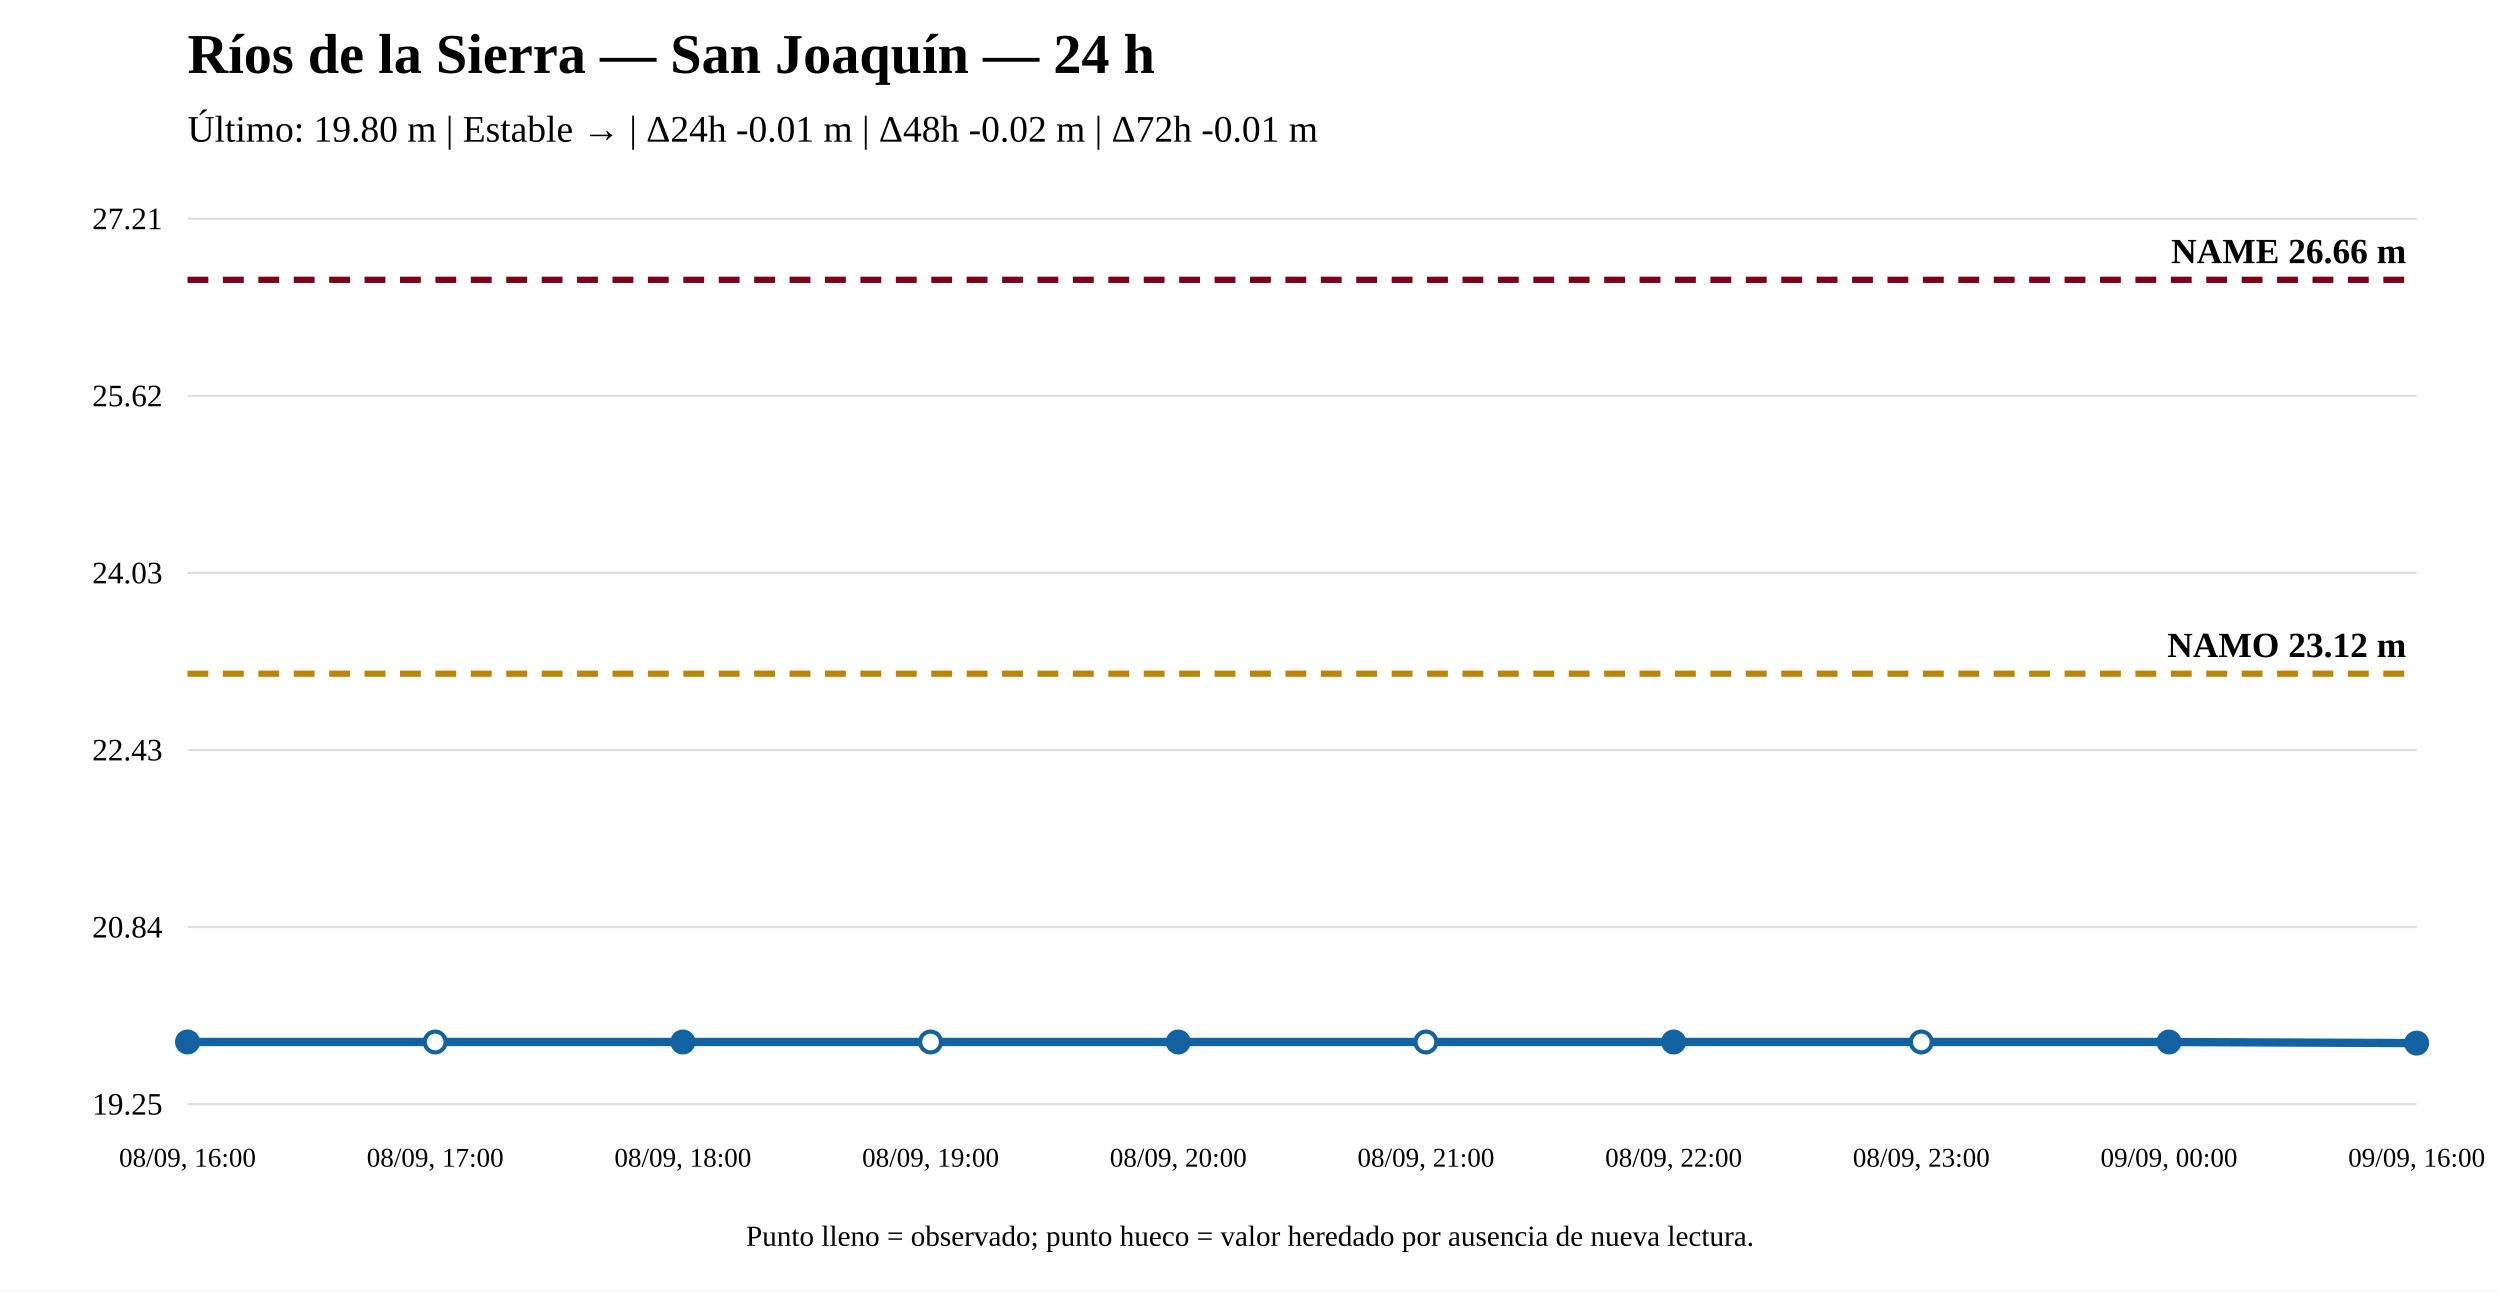
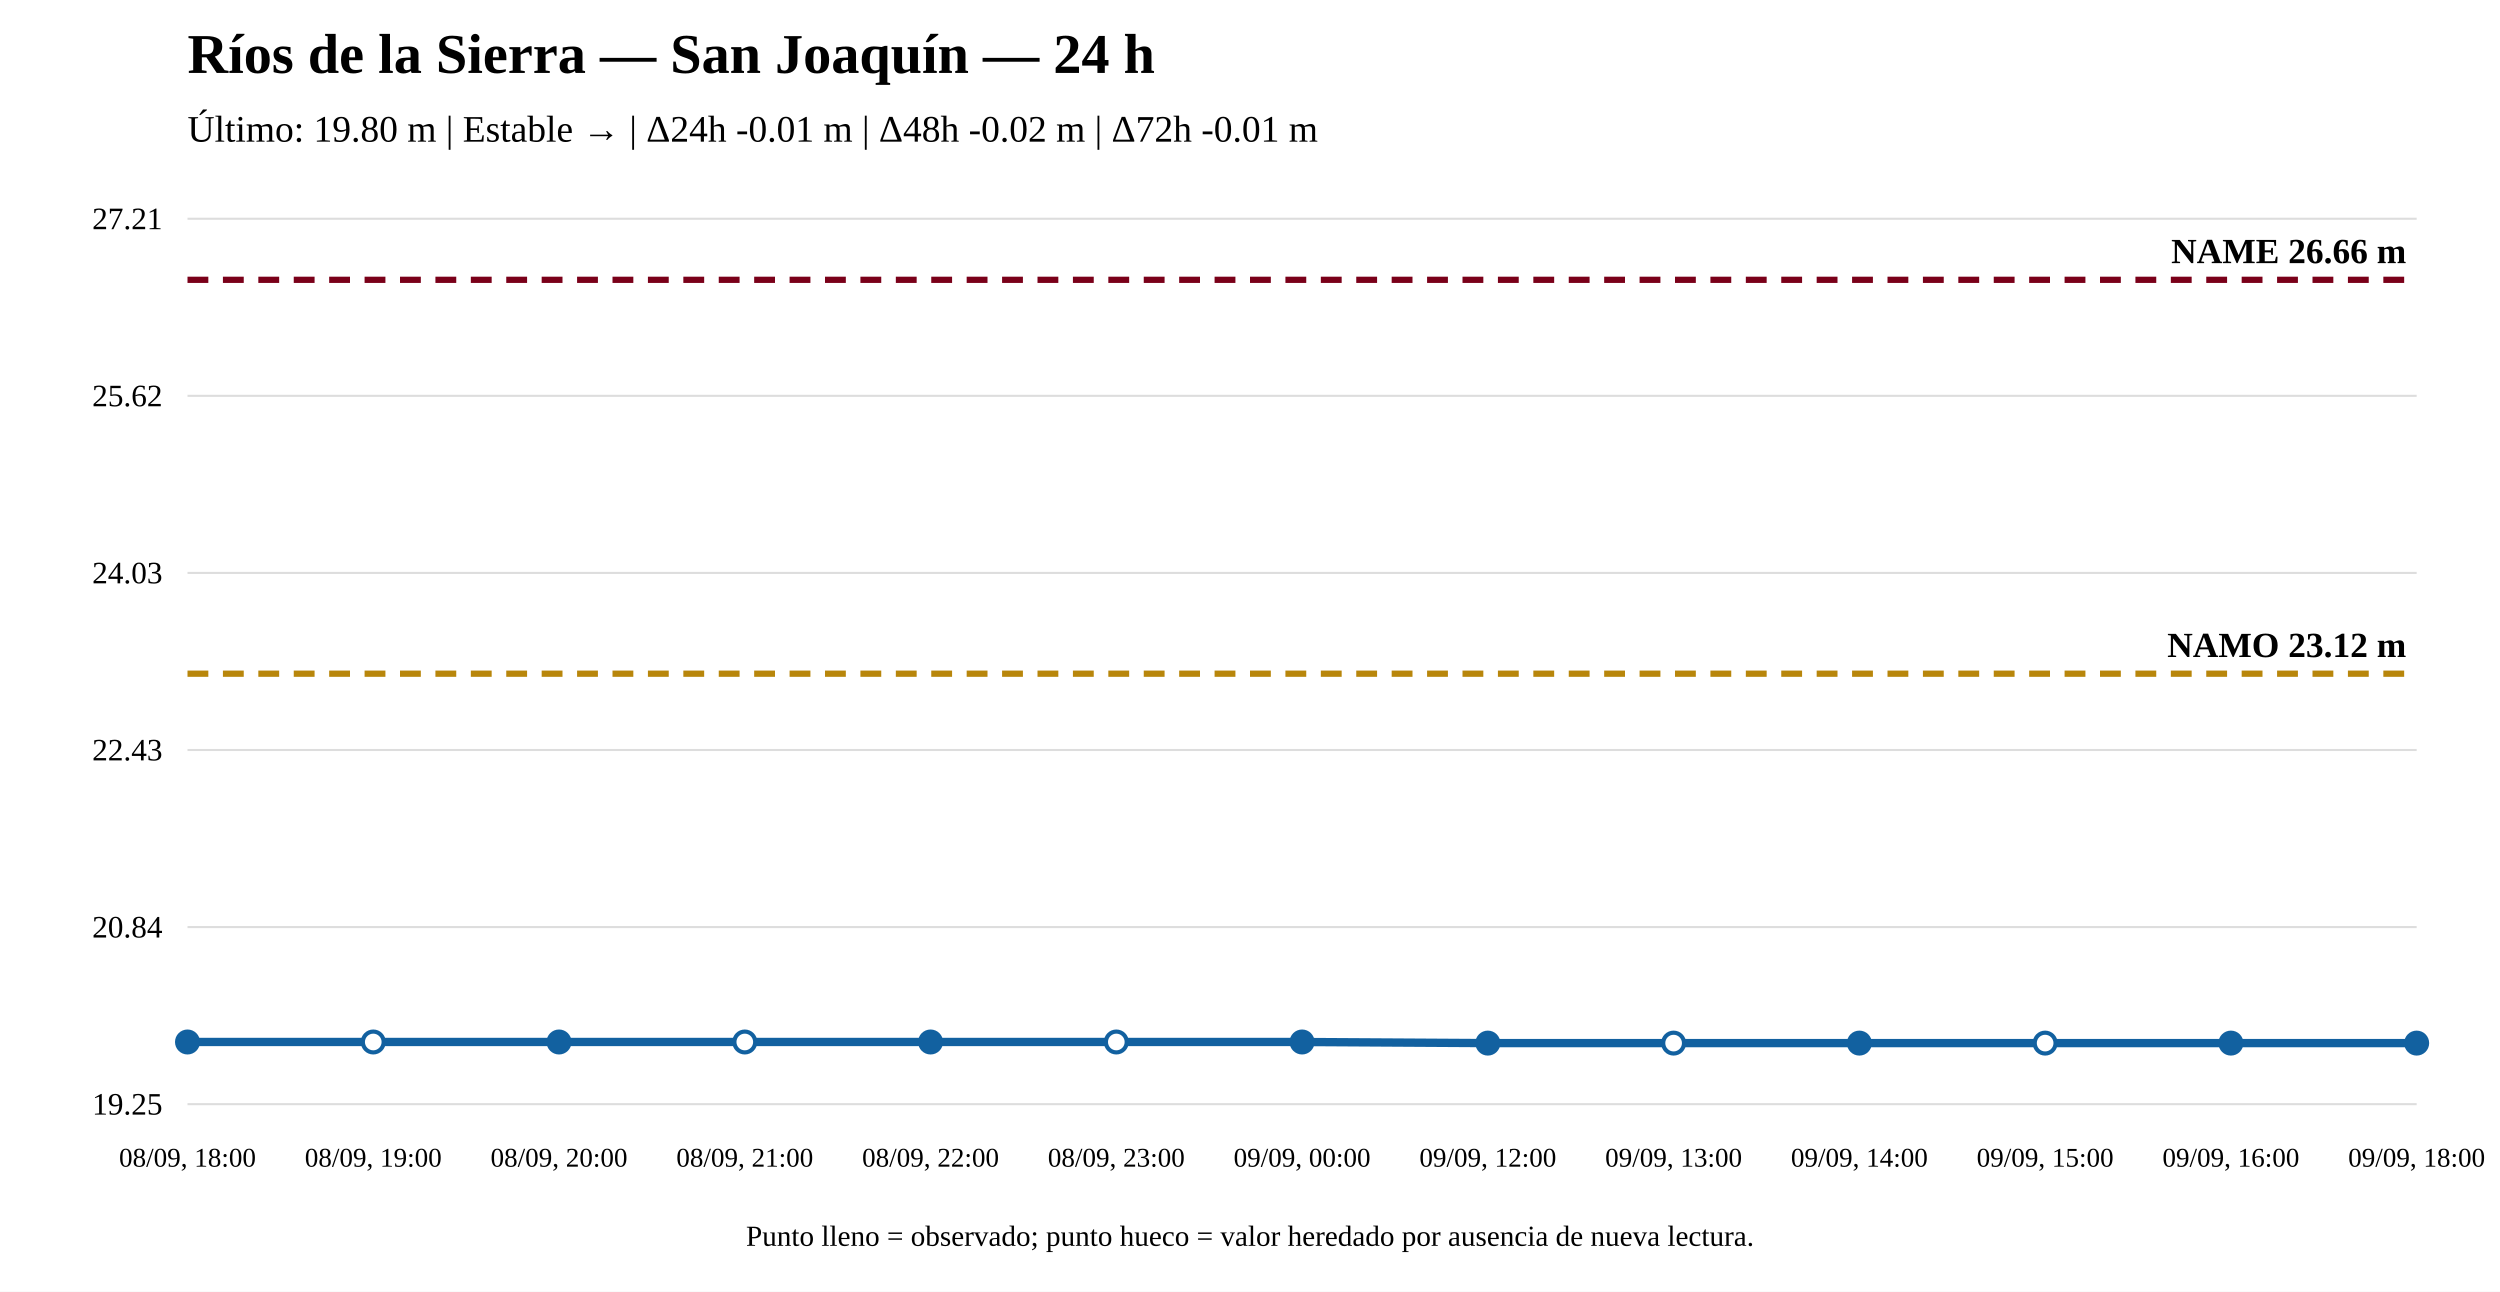
<svg xmlns="http://www.w3.org/2000/svg" width="1200" height="620" viewBox="0 0 1200 620">
  <rect width="100%" height="100%" fill="white" />
  <text x="90" y="35" font-size="27" font-weight="bold">Ríos de la Sierra — San Joaquín — 24 h</text>
  <text x="90" y="68" font-size="18">Último: 19.80 m | Estable → | Δ24h -0.01 m | Δ48h -0.02 m | Δ72h -0.01 m</text>
  <line x1="90" y1="530" x2="1160" y2="530" stroke="#ddd" />
  <line x1="90" y1="445" x2="1160" y2="445" stroke="#ddd" />
  <line x1="90" y1="360" x2="1160" y2="360" stroke="#ddd" />
  <line x1="90" y1="275" x2="1160" y2="275" stroke="#ddd" />
  <line x1="90" y1="190" x2="1160" y2="190" stroke="#ddd" />
  <line x1="90" y1="105" x2="1160" y2="105" stroke="#ddd" />
  <text x="78" y="535" text-anchor="end" font-size="15">19.25</text>
  <text x="78" y="450" text-anchor="end" font-size="15">20.84</text>
  <text x="78" y="365" text-anchor="end" font-size="15">22.43</text>
  <text x="78" y="280" text-anchor="end" font-size="15">24.03</text>
  <text x="78" y="195" text-anchor="end" font-size="15">25.62</text>
  <text x="78" y="110" text-anchor="end" font-size="15">27.21</text>
  <line x1="90" y1="323.375" x2="1160" y2="323.375" stroke="#b8860b" stroke-width="3" stroke-dasharray="10 7" />
  <text x="1155" y="315.375" text-anchor="end" font-size="17" font-weight="bold">NAMO 23.12 m</text>
  <line x1="90" y1="134.31" x2="1160" y2="134.31" stroke="#7a0019" stroke-width="3" stroke-dasharray="10 7" />
  <text x="1155" y="126.31" text-anchor="end" font-size="17" font-weight="bold">NAME 26.66 m</text>
-   <polyline fill="none" stroke="#1261a0" stroke-width="4" points="90,500.156 208.889,500.156 327.778,500.156 446.667,500.156 565.556,500.156 684.444,500.156 803.333,500.156 922.222,500.156 1041.111,500.156 1160,500.69" />
+   <polyline fill="none" stroke="#1261a0" stroke-width="4" points="90,500.156 179.167,500.156 268.333,500.156 357.5,500.156 446.667,500.156 535.833,500.156 625,500.156 714.167,500.69 803.333,500.69 892.5,500.69 981.667,500.69 1070.833,500.69 1160,500.69" />
  <circle cx="90" cy="500.156" r="5" fill="#1261a0" stroke="#1261a0" stroke-width="2" />
-   <circle cx="208.889" cy="500.156" r="5" fill="white" stroke="#1261a0" stroke-width="2" />
-   <circle cx="327.778" cy="500.156" r="5" fill="#1261a0" stroke="#1261a0" stroke-width="2" />
-   <circle cx="446.667" cy="500.156" r="5" fill="white" stroke="#1261a0" stroke-width="2" />
-   <circle cx="565.556" cy="500.156" r="5" fill="#1261a0" stroke="#1261a0" stroke-width="2" />
-   <circle cx="684.444" cy="500.156" r="5" fill="white" stroke="#1261a0" stroke-width="2" />
-   <circle cx="803.333" cy="500.156" r="5" fill="#1261a0" stroke="#1261a0" stroke-width="2" />
-   <circle cx="922.222" cy="500.156" r="5" fill="white" stroke="#1261a0" stroke-width="2" />
-   <circle cx="1041.111" cy="500.156" r="5" fill="#1261a0" stroke="#1261a0" stroke-width="2" />
+   <circle cx="179.167" cy="500.156" r="5" fill="white" stroke="#1261a0" stroke-width="2" />
+   <circle cx="268.333" cy="500.156" r="5" fill="#1261a0" stroke="#1261a0" stroke-width="2" />
+   <circle cx="357.5" cy="500.156" r="5" fill="white" stroke="#1261a0" stroke-width="2" />
+   <circle cx="446.667" cy="500.156" r="5" fill="#1261a0" stroke="#1261a0" stroke-width="2" />
+   <circle cx="535.833" cy="500.156" r="5" fill="white" stroke="#1261a0" stroke-width="2" />
+   <circle cx="625" cy="500.156" r="5" fill="#1261a0" stroke="#1261a0" stroke-width="2" />
+   <circle cx="714.167" cy="500.69" r="5" fill="#1261a0" stroke="#1261a0" stroke-width="2" />
+   <circle cx="803.333" cy="500.69" r="5" fill="white" stroke="#1261a0" stroke-width="2" />
+   <circle cx="892.5" cy="500.69" r="5" fill="#1261a0" stroke="#1261a0" stroke-width="2" />
+   <circle cx="981.667" cy="500.69" r="5" fill="white" stroke="#1261a0" stroke-width="2" />
+   <circle cx="1070.833" cy="500.69" r="5" fill="#1261a0" stroke="#1261a0" stroke-width="2" />
  <circle cx="1160" cy="500.69" r="5" fill="#1261a0" stroke="#1261a0" stroke-width="2" />
-   <text x="90" y="560" text-anchor="middle" font-size="13">08/09, 16:00</text>
-   <text x="208.889" y="560" text-anchor="middle" font-size="13">08/09, 17:00</text>
-   <text x="327.778" y="560" text-anchor="middle" font-size="13">08/09, 18:00</text>
-   <text x="446.667" y="560" text-anchor="middle" font-size="13">08/09, 19:00</text>
-   <text x="565.556" y="560" text-anchor="middle" font-size="13">08/09, 20:00</text>
-   <text x="684.444" y="560" text-anchor="middle" font-size="13">08/09, 21:00</text>
-   <text x="803.333" y="560" text-anchor="middle" font-size="13">08/09, 22:00</text>
-   <text x="922.222" y="560" text-anchor="middle" font-size="13">08/09, 23:00</text>
-   <text x="1041.111" y="560" text-anchor="middle" font-size="13">09/09, 00:00</text>
-   <text x="1160" y="560" text-anchor="middle" font-size="13">09/09, 16:00</text>
+   <text x="90" y="560" text-anchor="middle" font-size="13">08/09, 18:00</text>
+   <text x="179.167" y="560" text-anchor="middle" font-size="13">08/09, 19:00</text>
+   <text x="268.333" y="560" text-anchor="middle" font-size="13">08/09, 20:00</text>
+   <text x="357.5" y="560" text-anchor="middle" font-size="13">08/09, 21:00</text>
+   <text x="446.667" y="560" text-anchor="middle" font-size="13">08/09, 22:00</text>
+   <text x="535.833" y="560" text-anchor="middle" font-size="13">08/09, 23:00</text>
+   <text x="625" y="560" text-anchor="middle" font-size="13">09/09, 00:00</text>
+   <text x="714.167" y="560" text-anchor="middle" font-size="13">09/09, 12:00</text>
+   <text x="803.333" y="560" text-anchor="middle" font-size="13">09/09, 13:00</text>
+   <text x="892.5" y="560" text-anchor="middle" font-size="13">09/09, 14:00</text>
+   <text x="981.667" y="560" text-anchor="middle" font-size="13">09/09, 15:00</text>
+   <text x="1070.833" y="560" text-anchor="middle" font-size="13">09/09, 16:00</text>
+   <text x="1160" y="560" text-anchor="middle" font-size="13">09/09, 18:00</text>
  <text x="600" y="598" text-anchor="middle" font-size="14">Punto lleno = observado; punto hueco = valor heredado por ausencia de nueva lectura.</text>
</svg>
